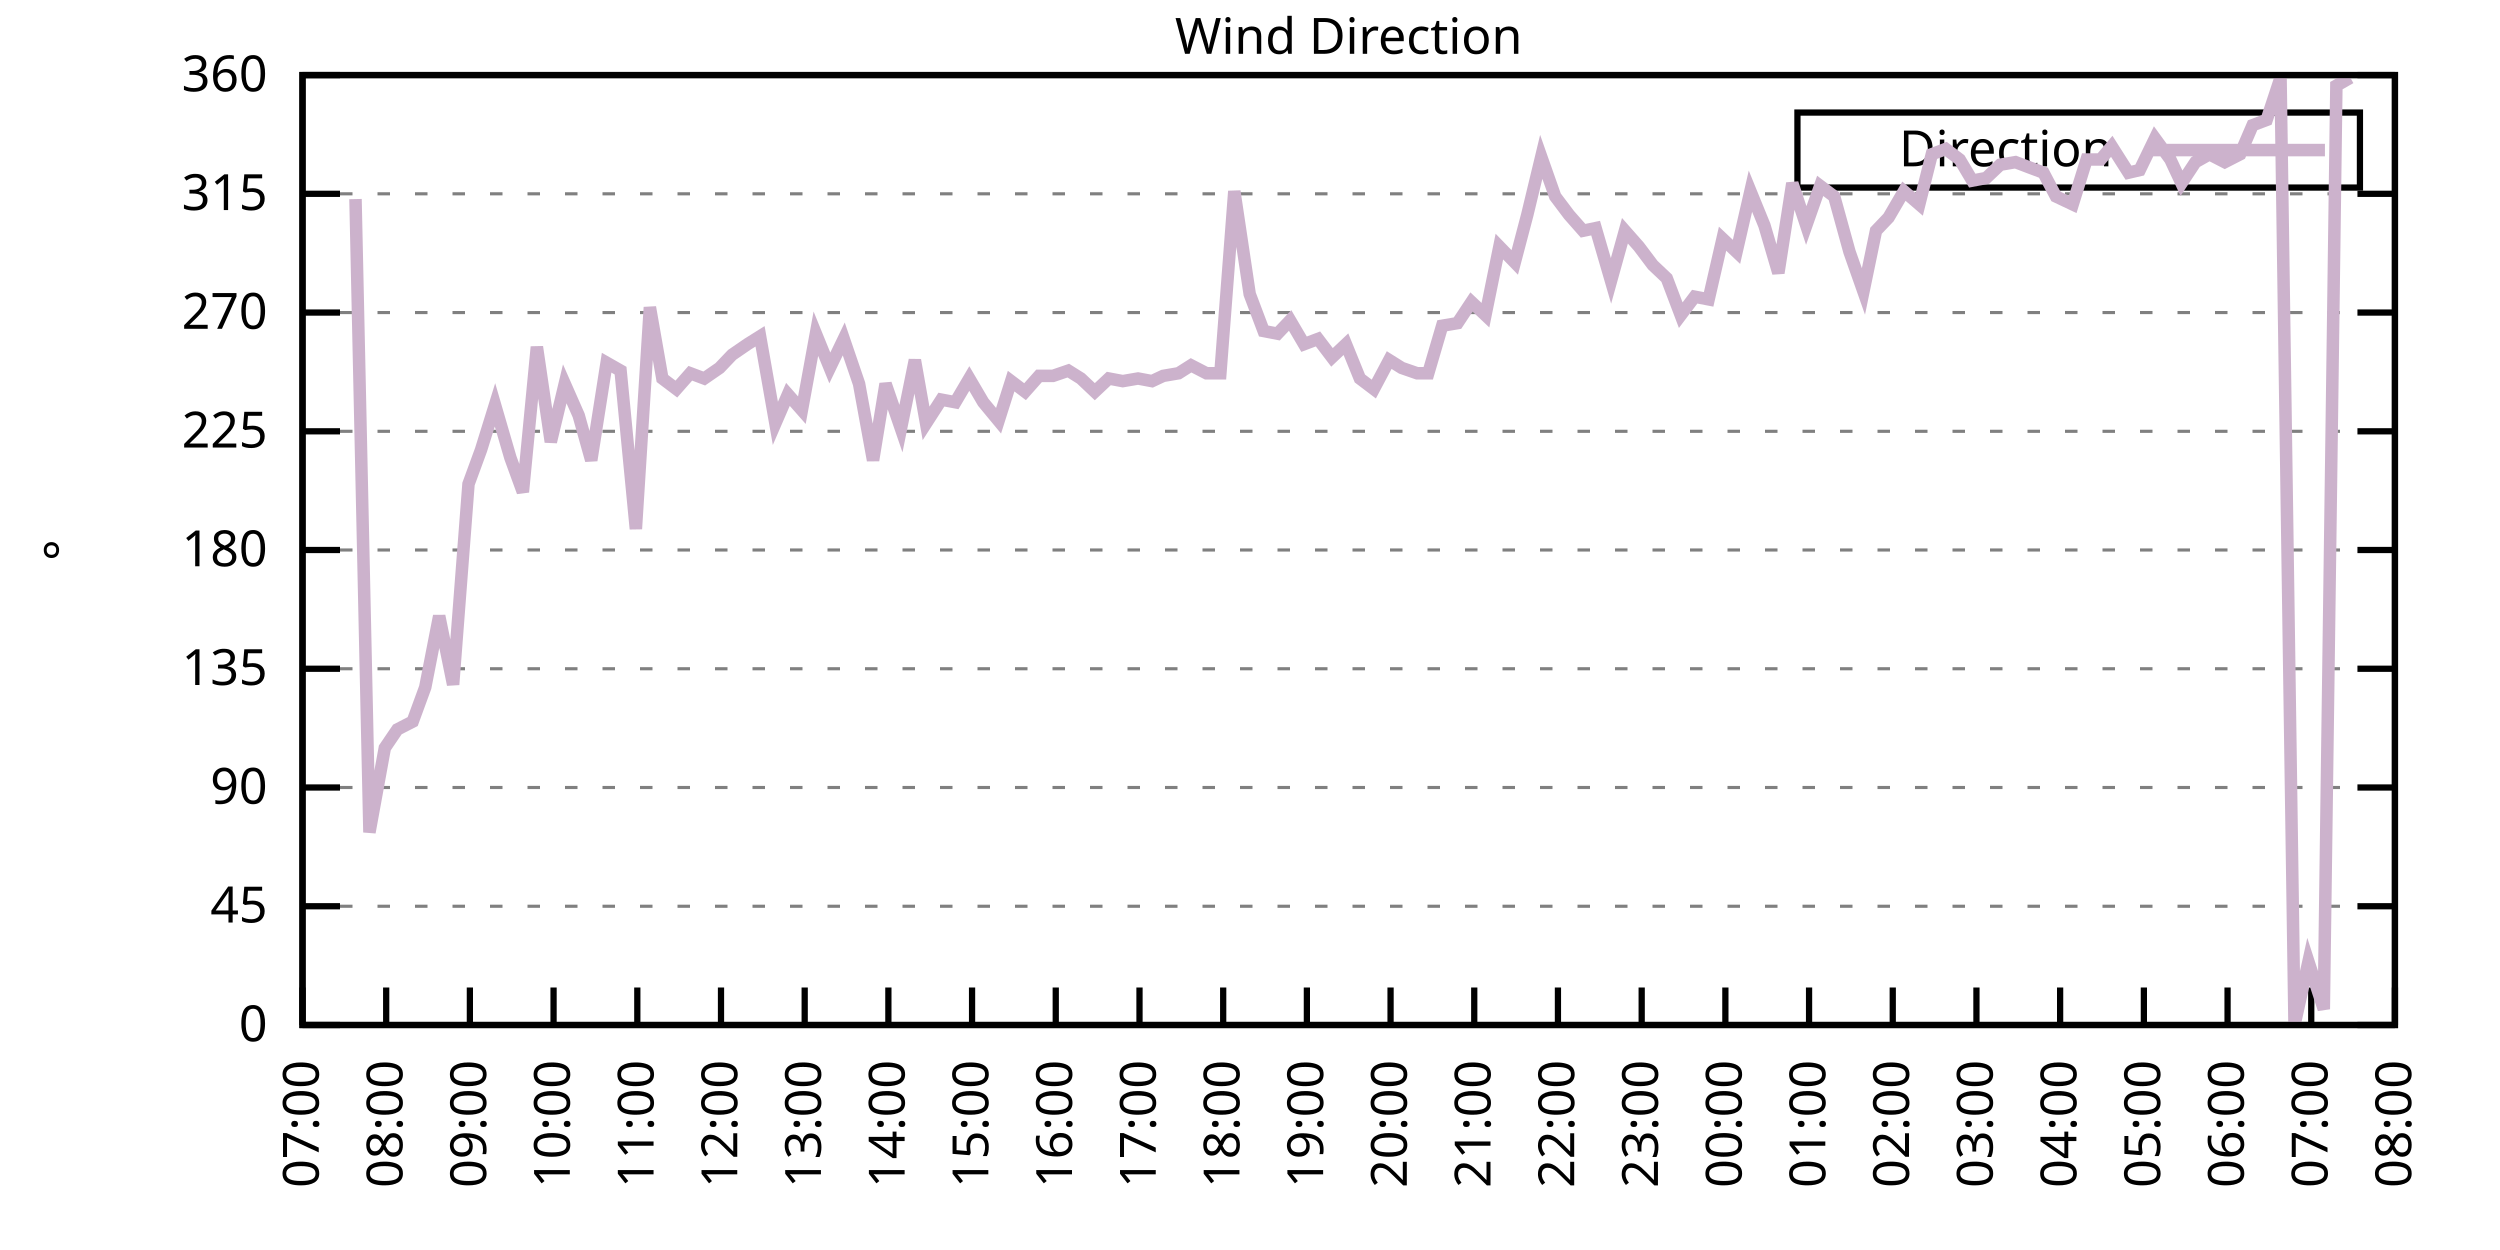
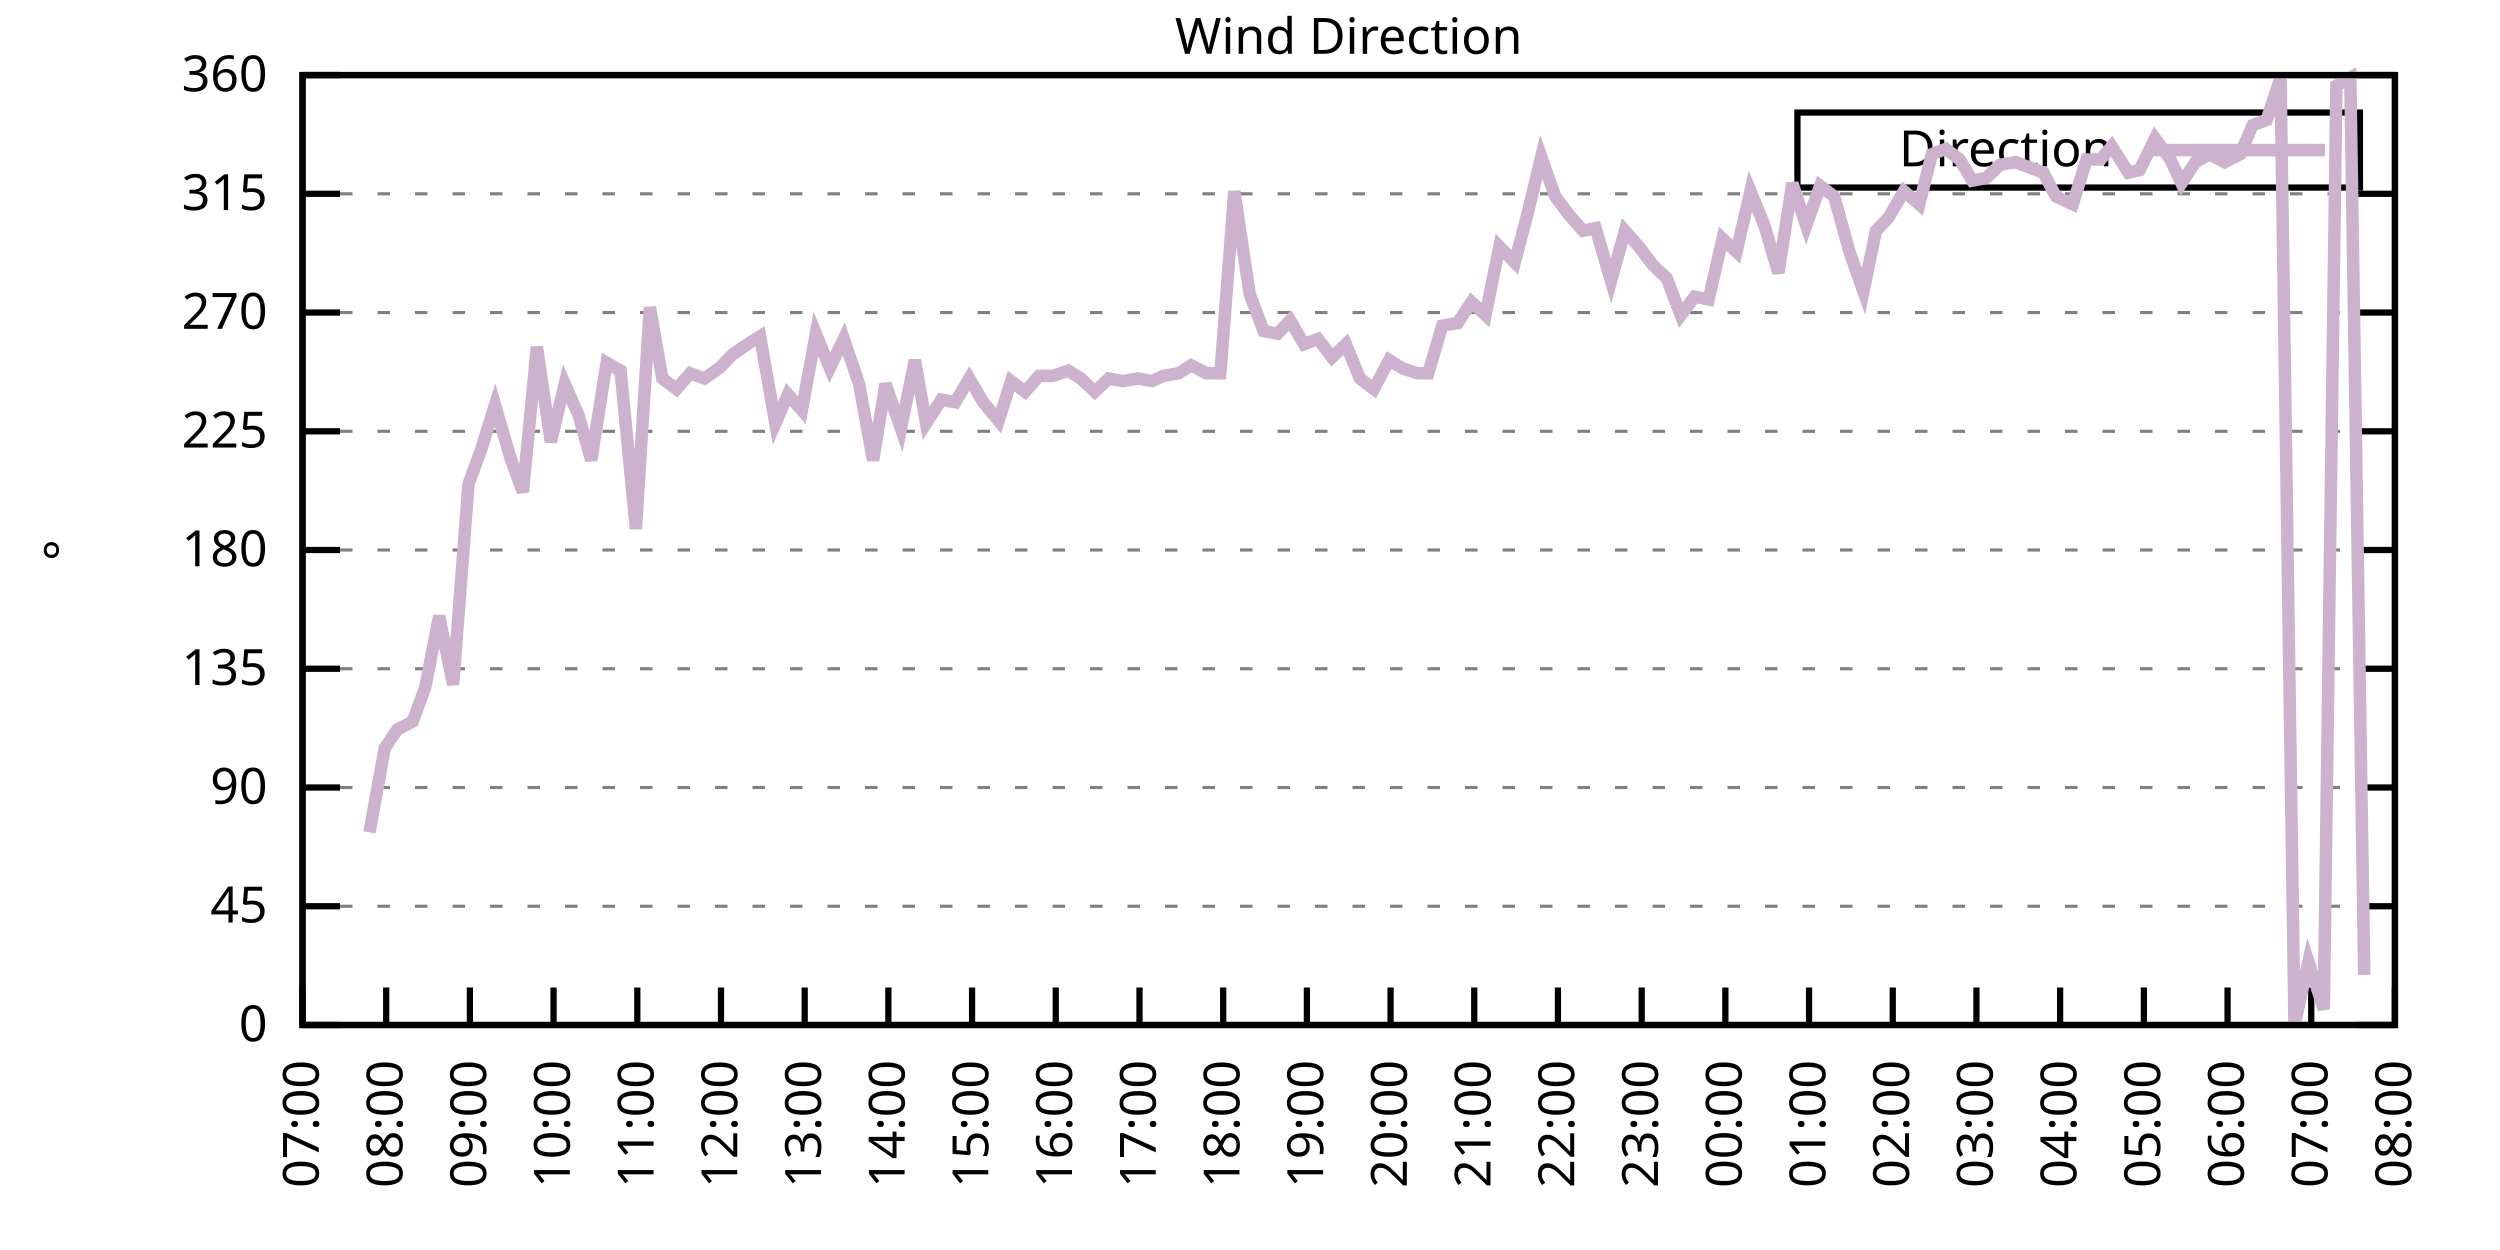
<svg xmlns="http://www.w3.org/2000/svg" xmlns:xlink="http://www.w3.org/1999/xlink" width="400" height="200" viewBox="0 0 400 200">
  <g id="gnuplot_canvas">
    <rect x="0" y="0" width="400" height="200" fill="none" />
    <defs>
      <circle id="gpDot" r="0.5" stroke-width="0.5" stroke="currentColor" />
      <path id="gpPt0" stroke-width="0.333" stroke="currentColor" d="M-1,0 h2 M0,-1 v2" />
      <path id="gpPt1" stroke-width="0.333" stroke="currentColor" d="M-1,-1 L1,1 M1,-1 L-1,1" />
      <path id="gpPt2" stroke-width="0.333" stroke="currentColor" d="M-1,0 L1,0 M0,-1 L0,1 M-1,-1 L1,1 M-1,1 L1,-1" />
      <rect id="gpPt3" stroke-width="0.333" stroke="currentColor" x="-1" y="-1" width="2" height="2" />
      <rect id="gpPt4" stroke-width="0.333" stroke="currentColor" fill="currentColor" x="-1" y="-1" width="2" height="2" />
      <circle id="gpPt5" stroke-width="0.333" stroke="currentColor" cx="0" cy="0" r="1" />
      <use xlink:href="#gpPt5" id="gpPt6" fill="currentColor" stroke="none" />
      <path id="gpPt7" stroke-width="0.333" stroke="currentColor" d="M0,-1.33 L-1.33,0.67 L1.33,0.67 z" />
      <use xlink:href="#gpPt7" id="gpPt8" fill="currentColor" stroke="none" />
      <use xlink:href="#gpPt7" id="gpPt9" stroke="currentColor" transform="rotate(180)" />
      <use xlink:href="#gpPt9" id="gpPt10" fill="currentColor" stroke="none" />
      <use xlink:href="#gpPt3" id="gpPt11" stroke="currentColor" transform="rotate(45)" />
      <use xlink:href="#gpPt11" id="gpPt12" fill="currentColor" stroke="none" />
      <path id="gpPt13" stroke-width="0.333" stroke="currentColor" d="M0,1.330 L1.265,0.411 L0.782,-1.067 L-0.782,-1.076 L-1.265,0.411 z" />
      <use xlink:href="#gpPt13" id="gpPt14" fill="currentColor" stroke="none" />
      <filter id="textbox" filterUnits="objectBoundingBox" x="0" y="0" height="1" width="1">
        <feFlood flood-color="white" flood-opacity="1" result="bgnd" />
        <feComposite in="SourceGraphic" in2="bgnd" operator="atop" />
      </filter>
      <filter id="greybox" filterUnits="objectBoundingBox" x="0" y="0" height="1" width="1">
        <feFlood flood-color="lightgrey" flood-opacity="1" result="grey" />
        <feComposite in="SourceGraphic" in2="grey" operator="atop" />
      </filter>
    </defs>
    <g fill="none" color="white" stroke="currentColor" stroke-width="1.00" stroke-linecap="butt" stroke-linejoin="miter">
</g>
    <g fill="none" color="black" stroke="currentColor" stroke-width="1.00" stroke-linecap="butt" stroke-linejoin="miter">
      <g stroke="none" shape-rendering="crispEdges">
        <polygon fill="rgb(255, 255, 255)" points="48.40,164.00 383.18,164.00 383.18,12.02 48.40,12.02 " />
      </g>
    </g>
    <g fill="none" color="black" stroke="currentColor" stroke-width="1.00" stroke-linecap="butt" stroke-linejoin="miter">
</g>
    <g fill="none" color="black" stroke="black" stroke-width="0.50" stroke-linecap="butt" stroke-linejoin="miter">
</g>
    <g fill="none" color="gray" stroke="currentColor" stroke-width="0.50" stroke-linecap="butt" stroke-linejoin="miter">
      <path stroke="gray" stroke-dasharray="2,4" class="gridline" d="M48.40,164.00 L383.19,164.00  " />
    </g>
    <g fill="none" color="gray" stroke="gray" stroke-width="1.00" stroke-linecap="butt" stroke-linejoin="miter">
</g>
    <g fill="none" color="black" stroke="currentColor" stroke-width="1.00" stroke-linecap="butt" stroke-linejoin="miter">
      <path stroke="black" d="M48.40,164.00 L54.40,164.00 M383.19,164.00 L377.19,164.00  " />
      <g transform="translate(42.80,166.60)" stroke="none" fill="black" font-family="Sans" font-size="8.00" text-anchor="end">
        <text>
          <tspan font-family="Sans"> 0</tspan>
        </text>
      </g>
    </g>
    <g fill="none" color="black" stroke="currentColor" stroke-width="1.00" stroke-linecap="butt" stroke-linejoin="miter">
</g>
    <g fill="none" color="black" stroke="black" stroke-width="0.50" stroke-linecap="butt" stroke-linejoin="miter">
</g>
    <g fill="none" color="gray" stroke="currentColor" stroke-width="0.50" stroke-linecap="butt" stroke-linejoin="miter">
      <path stroke="gray" stroke-dasharray="2,4" class="gridline" d="M48.40,145.00 L383.19,145.00  " />
    </g>
    <g fill="none" color="gray" stroke="gray" stroke-width="1.00" stroke-linecap="butt" stroke-linejoin="miter">
</g>
    <g fill="none" color="black" stroke="currentColor" stroke-width="1.00" stroke-linecap="butt" stroke-linejoin="miter">
      <path stroke="black" d="M48.40,145.00 L54.40,145.00 M383.19,145.00 L377.19,145.00  " />
      <g transform="translate(42.80,147.60)" stroke="none" fill="black" font-family="Sans" font-size="8.00" text-anchor="end">
        <text>
          <tspan font-family="Sans"> 45</tspan>
        </text>
      </g>
    </g>
    <g fill="none" color="black" stroke="currentColor" stroke-width="1.00" stroke-linecap="butt" stroke-linejoin="miter">
</g>
    <g fill="none" color="black" stroke="black" stroke-width="0.50" stroke-linecap="butt" stroke-linejoin="miter">
</g>
    <g fill="none" color="gray" stroke="currentColor" stroke-width="0.50" stroke-linecap="butt" stroke-linejoin="miter">
      <path stroke="gray" stroke-dasharray="2,4" class="gridline" d="M48.40,126.00 L383.19,126.00  " />
    </g>
    <g fill="none" color="gray" stroke="gray" stroke-width="1.00" stroke-linecap="butt" stroke-linejoin="miter">
</g>
    <g fill="none" color="black" stroke="currentColor" stroke-width="1.00" stroke-linecap="butt" stroke-linejoin="miter">
      <path stroke="black" d="M48.40,126.00 L54.40,126.00 M383.19,126.00 L377.19,126.00  " />
      <g transform="translate(42.80,128.60)" stroke="none" fill="black" font-family="Sans" font-size="8.00" text-anchor="end">
        <text>
          <tspan font-family="Sans"> 90</tspan>
        </text>
      </g>
    </g>
    <g fill="none" color="black" stroke="currentColor" stroke-width="1.00" stroke-linecap="butt" stroke-linejoin="miter">
</g>
    <g fill="none" color="black" stroke="black" stroke-width="0.50" stroke-linecap="butt" stroke-linejoin="miter">
</g>
    <g fill="none" color="gray" stroke="currentColor" stroke-width="0.50" stroke-linecap="butt" stroke-linejoin="miter">
      <path stroke="gray" stroke-dasharray="2,4" class="gridline" d="M48.40,107.00 L383.19,107.00  " />
    </g>
    <g fill="none" color="gray" stroke="gray" stroke-width="1.00" stroke-linecap="butt" stroke-linejoin="miter">
</g>
    <g fill="none" color="black" stroke="currentColor" stroke-width="1.00" stroke-linecap="butt" stroke-linejoin="miter">
      <path stroke="black" d="M48.40,107.00 L54.40,107.00 M383.19,107.00 L377.19,107.00  " />
      <g transform="translate(42.80,109.60)" stroke="none" fill="black" font-family="Sans" font-size="8.00" text-anchor="end">
        <text>
          <tspan font-family="Sans"> 135</tspan>
        </text>
      </g>
    </g>
    <g fill="none" color="black" stroke="currentColor" stroke-width="1.00" stroke-linecap="butt" stroke-linejoin="miter">
</g>
    <g fill="none" color="black" stroke="black" stroke-width="0.50" stroke-linecap="butt" stroke-linejoin="miter">
</g>
    <g fill="none" color="gray" stroke="currentColor" stroke-width="0.50" stroke-linecap="butt" stroke-linejoin="miter">
      <path stroke="gray" stroke-dasharray="2,4" class="gridline" d="M48.40,88.00 L383.19,88.00  " />
    </g>
    <g fill="none" color="gray" stroke="gray" stroke-width="1.00" stroke-linecap="butt" stroke-linejoin="miter">
</g>
    <g fill="none" color="black" stroke="currentColor" stroke-width="1.00" stroke-linecap="butt" stroke-linejoin="miter">
      <path stroke="black" d="M48.40,88.00 L54.40,88.00 M383.19,88.00 L377.19,88.00  " />
      <g transform="translate(42.80,90.60)" stroke="none" fill="black" font-family="Sans" font-size="8.00" text-anchor="end">
        <text>
          <tspan font-family="Sans"> 180</tspan>
        </text>
      </g>
    </g>
    <g fill="none" color="black" stroke="currentColor" stroke-width="1.00" stroke-linecap="butt" stroke-linejoin="miter">
</g>
    <g fill="none" color="black" stroke="black" stroke-width="0.50" stroke-linecap="butt" stroke-linejoin="miter">
</g>
    <g fill="none" color="gray" stroke="currentColor" stroke-width="0.50" stroke-linecap="butt" stroke-linejoin="miter">
      <path stroke="gray" stroke-dasharray="2,4" class="gridline" d="M48.40,69.01 L383.19,69.01  " />
    </g>
    <g fill="none" color="gray" stroke="gray" stroke-width="1.00" stroke-linecap="butt" stroke-linejoin="miter">
</g>
    <g fill="none" color="black" stroke="currentColor" stroke-width="1.00" stroke-linecap="butt" stroke-linejoin="miter">
      <path stroke="black" d="M48.40,69.01 L54.40,69.01 M383.19,69.01 L377.19,69.01  " />
      <g transform="translate(42.80,71.61)" stroke="none" fill="black" font-family="Sans" font-size="8.00" text-anchor="end">
        <text>
          <tspan font-family="Sans"> 225</tspan>
        </text>
      </g>
    </g>
    <g fill="none" color="black" stroke="currentColor" stroke-width="1.00" stroke-linecap="butt" stroke-linejoin="miter">
</g>
    <g fill="none" color="black" stroke="black" stroke-width="0.50" stroke-linecap="butt" stroke-linejoin="miter">
</g>
    <g fill="none" color="gray" stroke="currentColor" stroke-width="0.50" stroke-linecap="butt" stroke-linejoin="miter">
      <path stroke="gray" stroke-dasharray="2,4" class="gridline" d="M48.40,50.01 L383.19,50.01  " />
    </g>
    <g fill="none" color="gray" stroke="gray" stroke-width="1.00" stroke-linecap="butt" stroke-linejoin="miter">
</g>
    <g fill="none" color="black" stroke="currentColor" stroke-width="1.00" stroke-linecap="butt" stroke-linejoin="miter">
      <path stroke="black" d="M48.40,50.01 L54.40,50.01 M383.19,50.01 L377.19,50.01  " />
      <g transform="translate(42.80,52.61)" stroke="none" fill="black" font-family="Sans" font-size="8.00" text-anchor="end">
        <text>
          <tspan font-family="Sans"> 270</tspan>
        </text>
      </g>
    </g>
    <g fill="none" color="black" stroke="currentColor" stroke-width="1.00" stroke-linecap="butt" stroke-linejoin="miter">
</g>
    <g fill="none" color="black" stroke="black" stroke-width="0.50" stroke-linecap="butt" stroke-linejoin="miter">
</g>
    <g fill="none" color="gray" stroke="currentColor" stroke-width="0.50" stroke-linecap="butt" stroke-linejoin="miter">
      <path stroke="gray" stroke-dasharray="2,4" class="gridline" d="M48.40,31.01 L383.19,31.01  " />
    </g>
    <g fill="none" color="gray" stroke="gray" stroke-width="1.00" stroke-linecap="butt" stroke-linejoin="miter">
</g>
    <g fill="none" color="black" stroke="currentColor" stroke-width="1.00" stroke-linecap="butt" stroke-linejoin="miter">
      <path stroke="black" d="M48.40,31.01 L54.40,31.01 M383.19,31.01 L377.19,31.01  " />
      <g transform="translate(42.80,33.61)" stroke="none" fill="black" font-family="Sans" font-size="8.00" text-anchor="end">
        <text>
          <tspan font-family="Sans"> 315</tspan>
        </text>
      </g>
    </g>
    <g fill="none" color="black" stroke="currentColor" stroke-width="1.00" stroke-linecap="butt" stroke-linejoin="miter">
</g>
    <g fill="none" color="black" stroke="black" stroke-width="0.50" stroke-linecap="butt" stroke-linejoin="miter">
</g>
    <g fill="none" color="gray" stroke="currentColor" stroke-width="0.50" stroke-linecap="butt" stroke-linejoin="miter">
      <path stroke="gray" stroke-dasharray="2,4" class="gridline" d="M48.40,12.01 L383.19,12.01  " />
    </g>
    <g fill="none" color="gray" stroke="gray" stroke-width="1.00" stroke-linecap="butt" stroke-linejoin="miter">
</g>
    <g fill="none" color="black" stroke="currentColor" stroke-width="1.00" stroke-linecap="butt" stroke-linejoin="miter">
      <path stroke="black" d="M48.40,12.01 L54.40,12.01 M383.19,12.01 L377.19,12.01  " />
      <g transform="translate(42.80,14.61)" stroke="none" fill="black" font-family="Sans" font-size="8.00" text-anchor="end">
        <text>
          <tspan font-family="Sans"> 360</tspan>
        </text>
      </g>
    </g>
    <g fill="none" color="black" stroke="currentColor" stroke-width="1.00" stroke-linecap="butt" stroke-linejoin="miter">
      <path stroke="black" d="M48.40,164.00 L48.40,158.00  " />
      <g transform="translate(51.00,169.60) rotate(270.00)" stroke="none" fill="black" font-family="Sans" font-size="8.00" text-anchor="end">
        <text>
          <tspan font-family="Sans">07:00</tspan>
        </text>
      </g>
    </g>
    <g fill="none" color="black" stroke="currentColor" stroke-width="1.00" stroke-linecap="butt" stroke-linejoin="miter">
      <path stroke="black" d="M61.79,164.00 L61.79,158.00  " />
      <g transform="translate(64.39,169.60) rotate(270.00)" stroke="none" fill="black" font-family="Sans" font-size="8.00" text-anchor="end">
        <text>
          <tspan font-family="Sans">08:00</tspan>
        </text>
      </g>
    </g>
    <g fill="none" color="black" stroke="currentColor" stroke-width="1.00" stroke-linecap="butt" stroke-linejoin="miter">
      <path stroke="black" d="M75.18,164.00 L75.18,158.00  " />
      <g transform="translate(77.78,169.60) rotate(270.00)" stroke="none" fill="black" font-family="Sans" font-size="8.00" text-anchor="end">
        <text>
          <tspan font-family="Sans">09:00</tspan>
        </text>
      </g>
    </g>
    <g fill="none" color="black" stroke="currentColor" stroke-width="1.00" stroke-linecap="butt" stroke-linejoin="miter">
      <path stroke="black" d="M88.57,164.00 L88.57,158.00  " />
      <g transform="translate(91.17,169.60) rotate(270.00)" stroke="none" fill="black" font-family="Sans" font-size="8.00" text-anchor="end">
        <text>
          <tspan font-family="Sans">10:00</tspan>
        </text>
      </g>
    </g>
    <g fill="none" color="black" stroke="currentColor" stroke-width="1.00" stroke-linecap="butt" stroke-linejoin="miter">
      <path stroke="black" d="M101.97,164.00 L101.97,158.00  " />
      <g transform="translate(104.57,169.60) rotate(270.00)" stroke="none" fill="black" font-family="Sans" font-size="8.00" text-anchor="end">
        <text>
          <tspan font-family="Sans">11:00</tspan>
        </text>
      </g>
    </g>
    <g fill="none" color="black" stroke="currentColor" stroke-width="1.00" stroke-linecap="butt" stroke-linejoin="miter">
      <path stroke="black" d="M115.36,164.00 L115.36,158.00  " />
      <g transform="translate(117.96,169.60) rotate(270.00)" stroke="none" fill="black" font-family="Sans" font-size="8.00" text-anchor="end">
        <text>
          <tspan font-family="Sans">12:00</tspan>
        </text>
      </g>
    </g>
    <g fill="none" color="black" stroke="currentColor" stroke-width="1.00" stroke-linecap="butt" stroke-linejoin="miter">
      <path stroke="black" d="M128.75,164.00 L128.75,158.00  " />
      <g transform="translate(131.35,169.60) rotate(270.00)" stroke="none" fill="black" font-family="Sans" font-size="8.00" text-anchor="end">
        <text>
          <tspan font-family="Sans">13:00</tspan>
        </text>
      </g>
    </g>
    <g fill="none" color="black" stroke="currentColor" stroke-width="1.00" stroke-linecap="butt" stroke-linejoin="miter">
      <path stroke="black" d="M142.14,164.00 L142.14,158.00  " />
      <g transform="translate(144.74,169.60) rotate(270.00)" stroke="none" fill="black" font-family="Sans" font-size="8.00" text-anchor="end">
        <text>
          <tspan font-family="Sans">14:00</tspan>
        </text>
      </g>
    </g>
    <g fill="none" color="black" stroke="currentColor" stroke-width="1.00" stroke-linecap="butt" stroke-linejoin="miter">
      <path stroke="black" d="M155.53,164.00 L155.53,158.00  " />
      <g transform="translate(158.13,169.60) rotate(270.00)" stroke="none" fill="black" font-family="Sans" font-size="8.00" text-anchor="end">
        <text>
          <tspan font-family="Sans">15:00</tspan>
        </text>
      </g>
    </g>
    <g fill="none" color="black" stroke="currentColor" stroke-width="1.00" stroke-linecap="butt" stroke-linejoin="miter">
      <path stroke="black" d="M168.92,164.00 L168.92,158.00  " />
      <g transform="translate(171.52,169.60) rotate(270.00)" stroke="none" fill="black" font-family="Sans" font-size="8.00" text-anchor="end">
        <text>
          <tspan font-family="Sans">16:00</tspan>
        </text>
      </g>
    </g>
    <g fill="none" color="black" stroke="currentColor" stroke-width="1.00" stroke-linecap="butt" stroke-linejoin="miter">
      <path stroke="black" d="M182.32,164.00 L182.32,158.00  " />
      <g transform="translate(184.92,169.60) rotate(270.00)" stroke="none" fill="black" font-family="Sans" font-size="8.00" text-anchor="end">
        <text>
          <tspan font-family="Sans">17:00</tspan>
        </text>
      </g>
    </g>
    <g fill="none" color="black" stroke="currentColor" stroke-width="1.00" stroke-linecap="butt" stroke-linejoin="miter">
      <path stroke="black" d="M195.71,164.00 L195.71,158.00  " />
      <g transform="translate(198.31,169.60) rotate(270.00)" stroke="none" fill="black" font-family="Sans" font-size="8.00" text-anchor="end">
        <text>
          <tspan font-family="Sans">18:00</tspan>
        </text>
      </g>
    </g>
    <g fill="none" color="black" stroke="currentColor" stroke-width="1.00" stroke-linecap="butt" stroke-linejoin="miter">
      <path stroke="black" d="M209.10,164.00 L209.10,158.00  " />
      <g transform="translate(211.70,169.60) rotate(270.00)" stroke="none" fill="black" font-family="Sans" font-size="8.00" text-anchor="end">
        <text>
          <tspan font-family="Sans">19:00</tspan>
        </text>
      </g>
    </g>
    <g fill="none" color="black" stroke="currentColor" stroke-width="1.00" stroke-linecap="butt" stroke-linejoin="miter">
      <path stroke="black" d="M222.49,164.00 L222.49,158.00  " />
      <g transform="translate(225.09,169.60) rotate(270.00)" stroke="none" fill="black" font-family="Sans" font-size="8.00" text-anchor="end">
        <text>
          <tspan font-family="Sans">20:00</tspan>
        </text>
      </g>
    </g>
    <g fill="none" color="black" stroke="currentColor" stroke-width="1.00" stroke-linecap="butt" stroke-linejoin="miter">
      <path stroke="black" d="M235.88,164.00 L235.88,158.00  " />
      <g transform="translate(238.48,169.60) rotate(270.00)" stroke="none" fill="black" font-family="Sans" font-size="8.00" text-anchor="end">
        <text>
          <tspan font-family="Sans">21:00</tspan>
        </text>
      </g>
    </g>
    <g fill="none" color="black" stroke="currentColor" stroke-width="1.00" stroke-linecap="butt" stroke-linejoin="miter">
      <path stroke="black" d="M249.27,164.00 L249.27,158.00  " />
      <g transform="translate(251.87,169.60) rotate(270.00)" stroke="none" fill="black" font-family="Sans" font-size="8.00" text-anchor="end">
        <text>
          <tspan font-family="Sans">22:00</tspan>
        </text>
      </g>
    </g>
    <g fill="none" color="black" stroke="currentColor" stroke-width="1.00" stroke-linecap="butt" stroke-linejoin="miter">
      <path stroke="black" d="M262.67,164.00 L262.67,158.00  " />
      <g transform="translate(265.27,169.60) rotate(270.00)" stroke="none" fill="black" font-family="Sans" font-size="8.00" text-anchor="end">
        <text>
          <tspan font-family="Sans">23:00</tspan>
        </text>
      </g>
    </g>
    <g fill="none" color="black" stroke="currentColor" stroke-width="1.00" stroke-linecap="butt" stroke-linejoin="miter">
      <path stroke="black" d="M276.06,164.00 L276.06,158.00  " />
      <g transform="translate(278.66,169.60) rotate(270.00)" stroke="none" fill="black" font-family="Sans" font-size="8.00" text-anchor="end">
        <text>
          <tspan font-family="Sans">00:00</tspan>
        </text>
      </g>
    </g>
    <g fill="none" color="black" stroke="currentColor" stroke-width="1.00" stroke-linecap="butt" stroke-linejoin="miter">
      <path stroke="black" d="M289.45,164.00 L289.45,158.00  " />
      <g transform="translate(292.05,169.60) rotate(270.00)" stroke="none" fill="black" font-family="Sans" font-size="8.00" text-anchor="end">
        <text>
          <tspan font-family="Sans">01:00</tspan>
        </text>
      </g>
    </g>
    <g fill="none" color="black" stroke="currentColor" stroke-width="1.00" stroke-linecap="butt" stroke-linejoin="miter">
      <path stroke="black" d="M302.84,164.00 L302.84,158.00  " />
      <g transform="translate(305.44,169.60) rotate(270.00)" stroke="none" fill="black" font-family="Sans" font-size="8.00" text-anchor="end">
        <text>
          <tspan font-family="Sans">02:00</tspan>
        </text>
      </g>
    </g>
    <g fill="none" color="black" stroke="currentColor" stroke-width="1.00" stroke-linecap="butt" stroke-linejoin="miter">
      <path stroke="black" d="M316.23,164.00 L316.23,158.00  " />
      <g transform="translate(318.83,169.60) rotate(270.00)" stroke="none" fill="black" font-family="Sans" font-size="8.00" text-anchor="end">
        <text>
          <tspan font-family="Sans">03:00</tspan>
        </text>
      </g>
    </g>
    <g fill="none" color="black" stroke="currentColor" stroke-width="1.00" stroke-linecap="butt" stroke-linejoin="miter">
      <path stroke="black" d="M329.62,164.00 L329.62,158.00  " />
      <g transform="translate(332.22,169.60) rotate(270.00)" stroke="none" fill="black" font-family="Sans" font-size="8.00" text-anchor="end">
        <text>
          <tspan font-family="Sans">04:00</tspan>
        </text>
      </g>
    </g>
    <g fill="none" color="black" stroke="currentColor" stroke-width="1.00" stroke-linecap="butt" stroke-linejoin="miter">
      <path stroke="black" d="M343.02,164.00 L343.02,158.00  " />
      <g transform="translate(345.62,169.60) rotate(270.00)" stroke="none" fill="black" font-family="Sans" font-size="8.00" text-anchor="end">
        <text>
          <tspan font-family="Sans">05:00</tspan>
        </text>
      </g>
    </g>
    <g fill="none" color="black" stroke="currentColor" stroke-width="1.00" stroke-linecap="butt" stroke-linejoin="miter">
      <path stroke="black" d="M356.41,164.00 L356.41,158.00  " />
      <g transform="translate(359.01,169.60) rotate(270.00)" stroke="none" fill="black" font-family="Sans" font-size="8.00" text-anchor="end">
        <text>
          <tspan font-family="Sans">06:00</tspan>
        </text>
      </g>
    </g>
    <g fill="none" color="black" stroke="currentColor" stroke-width="1.00" stroke-linecap="butt" stroke-linejoin="miter">
      <path stroke="black" d="M369.80,164.00 L369.80,158.00  " />
      <g transform="translate(372.40,169.60) rotate(270.00)" stroke="none" fill="black" font-family="Sans" font-size="8.00" text-anchor="end">
        <text>
          <tspan font-family="Sans">07:00</tspan>
        </text>
      </g>
    </g>
    <g fill="none" color="black" stroke="currentColor" stroke-width="1.00" stroke-linecap="butt" stroke-linejoin="miter">
      <path stroke="black" d="M383.19,164.00 L383.19,158.00  " />
      <g transform="translate(385.79,169.60) rotate(270.00)" stroke="none" fill="black" font-family="Sans" font-size="8.00" text-anchor="end">
        <text>
          <tspan font-family="Sans">08:00</tspan>
        </text>
      </g>
    </g>
    <g fill="none" color="black" stroke="currentColor" stroke-width="1.00" stroke-linecap="butt" stroke-linejoin="miter">
</g>
    <g fill="none" color="black" stroke="currentColor" stroke-width="1.00" stroke-linecap="butt" stroke-linejoin="miter">
      <path stroke="black" d="M48.40,12.01 L48.40,164.00 L383.19,164.00 L383.19,12.01 L48.40,12.01 Z  " />
    </g>
    <g fill="none" color="black" stroke="currentColor" stroke-width="1.00" stroke-linecap="butt" stroke-linejoin="miter">
</g>
    <g fill="none" color="black" stroke="currentColor" stroke-width="1.00" stroke-linecap="butt" stroke-linejoin="miter">
      <path stroke="black" d="M287.59,30.01 L287.59,18.01 L377.59,18.01 L377.59,30.01 L287.59,30.01 Z  " />
    </g>
    <g id="Wind_direction_plot_1">
      <g fill="none" color="white" stroke="black" stroke-width="2.00" stroke-linecap="butt" stroke-linejoin="miter">
</g>
      <g fill="none" color="black" stroke="currentColor" stroke-width="2.00" stroke-linecap="butt" stroke-linejoin="miter">
        <g transform="translate(337.99,26.61)" stroke="none" fill="black" font-family="Sans" font-size="8.00" text-anchor="end">
          <text>
            <tspan font-family="Sans">Direction</tspan>
          </text>
        </g>
      </g>
      <g fill="none" color="black" stroke="currentColor" stroke-width="2.00" stroke-linecap="butt" stroke-linejoin="miter">
-         <path stroke="rgb(204, 178, 204)" d="M343.59,24.01 L371.99,24.01 M56.88,31.85 L59.11,133.18 L61.57,119.67 L63.58,116.71 L66.03,115.45 L68.04,109.96   L70.27,98.56 L72.50,109.54 L74.96,77.45 L76.97,71.96 L79.20,64.78 L81.66,73.23 L83.66,78.72 L85.90,55.50   L88.13,70.70 L90.36,61.41 L92.59,66.47 L94.60,73.65 L97.06,58.03 L99.29,59.30 L101.74,84.63 L103.98,49.16   L105.98,60.56 L108.22,62.25 L110.45,59.72 L112.68,60.56 L115.13,58.87 L117.14,56.76 L119.60,55.07 L121.61,53.81   L124.06,67.74 L126.07,63.10 L128.30,65.63 L130.54,53.39 L132.77,58.87 L135.00,54.23 L137.45,61.41 L139.69,73.65   L141.69,61.41 L144.15,68.58 L146.38,57.61 L148.17,67.74 L150.62,63.94 L152.85,64.36 L155.09,60.56 L157.32,64.36   L159.77,67.32 L161.78,60.98 L164.01,62.67 L166.25,60.14 L168.48,60.14 L170.93,59.30 L172.94,60.56 L175.17,62.67   L177.41,60.56 L179.64,60.98 L182.09,60.56 L184.32,60.98 L186.11,60.14 L188.57,59.72 L190.57,58.45 L193.03,59.72   L195.26,59.72 L197.49,30.59 L199.95,47.05 L202.18,52.96 L204.41,53.39 L206.42,51.27 L208.65,55.07 L210.88,54.23   L213.12,57.18 L215.35,55.07 L217.58,60.56 L219.81,62.25 L222.27,57.61 L224.28,58.87 L226.73,59.72 L228.52,59.72   L230.75,52.12 L233.20,51.70 L235.44,48.32 L237.67,50.43 L239.90,39.45 L242.36,41.99 L244.36,34.39 L246.60,25.10   L248.83,31.43 L251.06,34.39 L253.29,36.92 L255.30,36.50 L257.76,44.94 L259.99,36.92 L262.22,39.45 L264.45,42.41   L266.68,44.52 L268.92,50.43 L271.15,47.47 L273.38,47.90 L275.61,38.19 L277.84,40.30 L280.07,30.59 L282.31,36.08   L284.54,43.67 L286.77,29.32 L289.00,36.08 L291.23,29.74 L293.47,31.43 L295.92,40.30 L298.15,46.63 L300.16,36.92   L302.17,34.81 L304.63,30.59 L307.08,32.70 L309.09,24.68 L311.32,23.83 L313.55,25.52 L315.56,28.90 L317.79,28.48   L320.03,26.36 L322.48,25.94 L324.71,26.79 L326.95,27.63 L328.95,31.43 L331.63,32.70 L333.86,25.52 L336.10,25.52   L337.88,23.41 L340.56,27.63 L342.35,27.21 L344.80,22.14 L347.26,25.52 L349.04,29.32 L351.27,25.94 L353.51,24.68   L355.96,25.94 L358.42,24.68 L360.42,20.03 L362.66,19.19 L364.89,12.43 L367.12,164.00 L369.35,153.87 L371.81,161.47   L373.82,13.70 L376.05,12.43  " />
+         <path stroke="rgb(204, 178, 204)" d="M343.59,24.01 L371.99,24.01 M59.11,133.18 L61.57,119.67 L63.58,116.71 L66.03,115.45 L68.04,109.96 L70.27,98.56   L72.50,109.54 L74.96,77.45 L76.97,71.96 L79.20,64.78 L81.66,73.23 L83.66,78.72 L85.90,55.50 L88.13,70.70   L90.36,61.41 L92.59,66.47 L94.60,73.65 L97.06,58.03 L99.29,59.30 L101.74,84.63 L103.98,49.16 L105.98,60.56   L108.22,62.25 L110.45,59.72 L112.68,60.56 L115.13,58.87 L117.14,56.76 L119.60,55.07 L121.61,53.81 L124.06,67.74   L126.07,63.10 L128.30,65.63 L130.54,53.39 L132.77,58.87 L135.00,54.23 L137.45,61.41 L139.69,73.65 L141.69,61.41   L144.15,68.58 L146.38,57.61 L148.17,67.74 L150.62,63.94 L152.85,64.36 L155.09,60.56 L157.32,64.36 L159.77,67.32   L161.78,60.98 L164.01,62.67 L166.25,60.14 L168.48,60.14 L170.93,59.30 L172.94,60.56 L175.17,62.67 L177.41,60.56   L179.64,60.98 L182.09,60.56 L184.32,60.98 L186.11,60.14 L188.57,59.72 L190.57,58.45 L193.03,59.72 L195.26,59.72   L197.49,30.59 L199.95,47.05 L202.18,52.96 L204.41,53.39 L206.42,51.27 L208.65,55.07 L210.88,54.23 L213.12,57.18   L215.35,55.07 L217.58,60.56 L219.81,62.25 L222.27,57.61 L224.28,58.87 L226.73,59.72 L228.52,59.72 L230.75,52.12   L233.20,51.70 L235.44,48.32 L237.67,50.43 L239.90,39.45 L242.36,41.99 L244.36,34.39 L246.60,25.10 L248.83,31.43   L251.06,34.39 L253.29,36.92 L255.30,36.50 L257.76,44.94 L259.99,36.92 L262.22,39.45 L264.45,42.41 L266.68,44.52   L268.92,50.43 L271.15,47.47 L273.38,47.90 L275.61,38.19 L277.84,40.30 L280.07,30.59 L282.31,36.08 L284.54,43.67   L286.77,29.32 L289.00,36.08 L291.23,29.74 L293.47,31.43 L295.92,40.30 L298.15,46.63 L300.16,36.92 L302.17,34.81   L304.63,30.59 L307.08,32.70 L309.09,24.68 L311.32,23.83 L313.55,25.52 L315.56,28.90 L317.79,28.48 L320.03,26.36   L322.48,25.94 L324.71,26.79 L326.95,27.63 L328.95,31.43 L331.63,32.70 L333.86,25.52 L336.10,25.52 L337.88,23.41   L340.56,27.63 L342.35,27.21 L344.80,22.14 L347.26,25.52 L349.04,29.32 L351.27,25.94 L353.51,24.68 L355.96,25.94   L358.42,24.68 L360.42,20.03 L362.66,19.19 L364.89,12.43 L367.12,164.00 L369.35,153.87 L371.81,161.47 L373.82,13.70   L376.05,12.43 L378.28,155.98  " />
      </g>
    </g>
    <g fill="none" color="black" stroke="currentColor" stroke-width="2.00" stroke-linecap="butt" stroke-linejoin="miter">
</g>
    <g fill="none" color="black" stroke="black" stroke-width="1.00" stroke-linecap="butt" stroke-linejoin="miter">
</g>
    <g fill="none" color="black" stroke="currentColor" stroke-width="1.00" stroke-linecap="butt" stroke-linejoin="miter">
      <path stroke="black" d="M48.40,12.01 L48.40,164.00 L383.19,164.00 L383.19,12.01 L48.40,12.01 Z  " />
      <g transform="translate(12.80,88.01) rotate(270.00)" stroke="none" fill="black" font-family="Sans" font-size="8.00" text-anchor="middle">
        <text>
          <tspan font-family="Sans">°</tspan>
        </text>
      </g>
    </g>
    <g fill="none" color="black" stroke="currentColor" stroke-width="1.00" stroke-linecap="butt" stroke-linejoin="miter">
</g>
    <g fill="none" color="black" stroke="currentColor" stroke-width="1.00" stroke-linecap="butt" stroke-linejoin="miter">
      <g transform="translate(215.79,8.61)" stroke="none" fill="black" font-family="Sans" font-size="8.00" text-anchor="middle">
        <text>
          <tspan font-family="Sans">Wind Direction</tspan>
        </text>
      </g>
    </g>
    <g fill="none" color="black" stroke="currentColor" stroke-width="1.00" stroke-linecap="butt" stroke-linejoin="miter">
</g>
  </g>
</svg>
